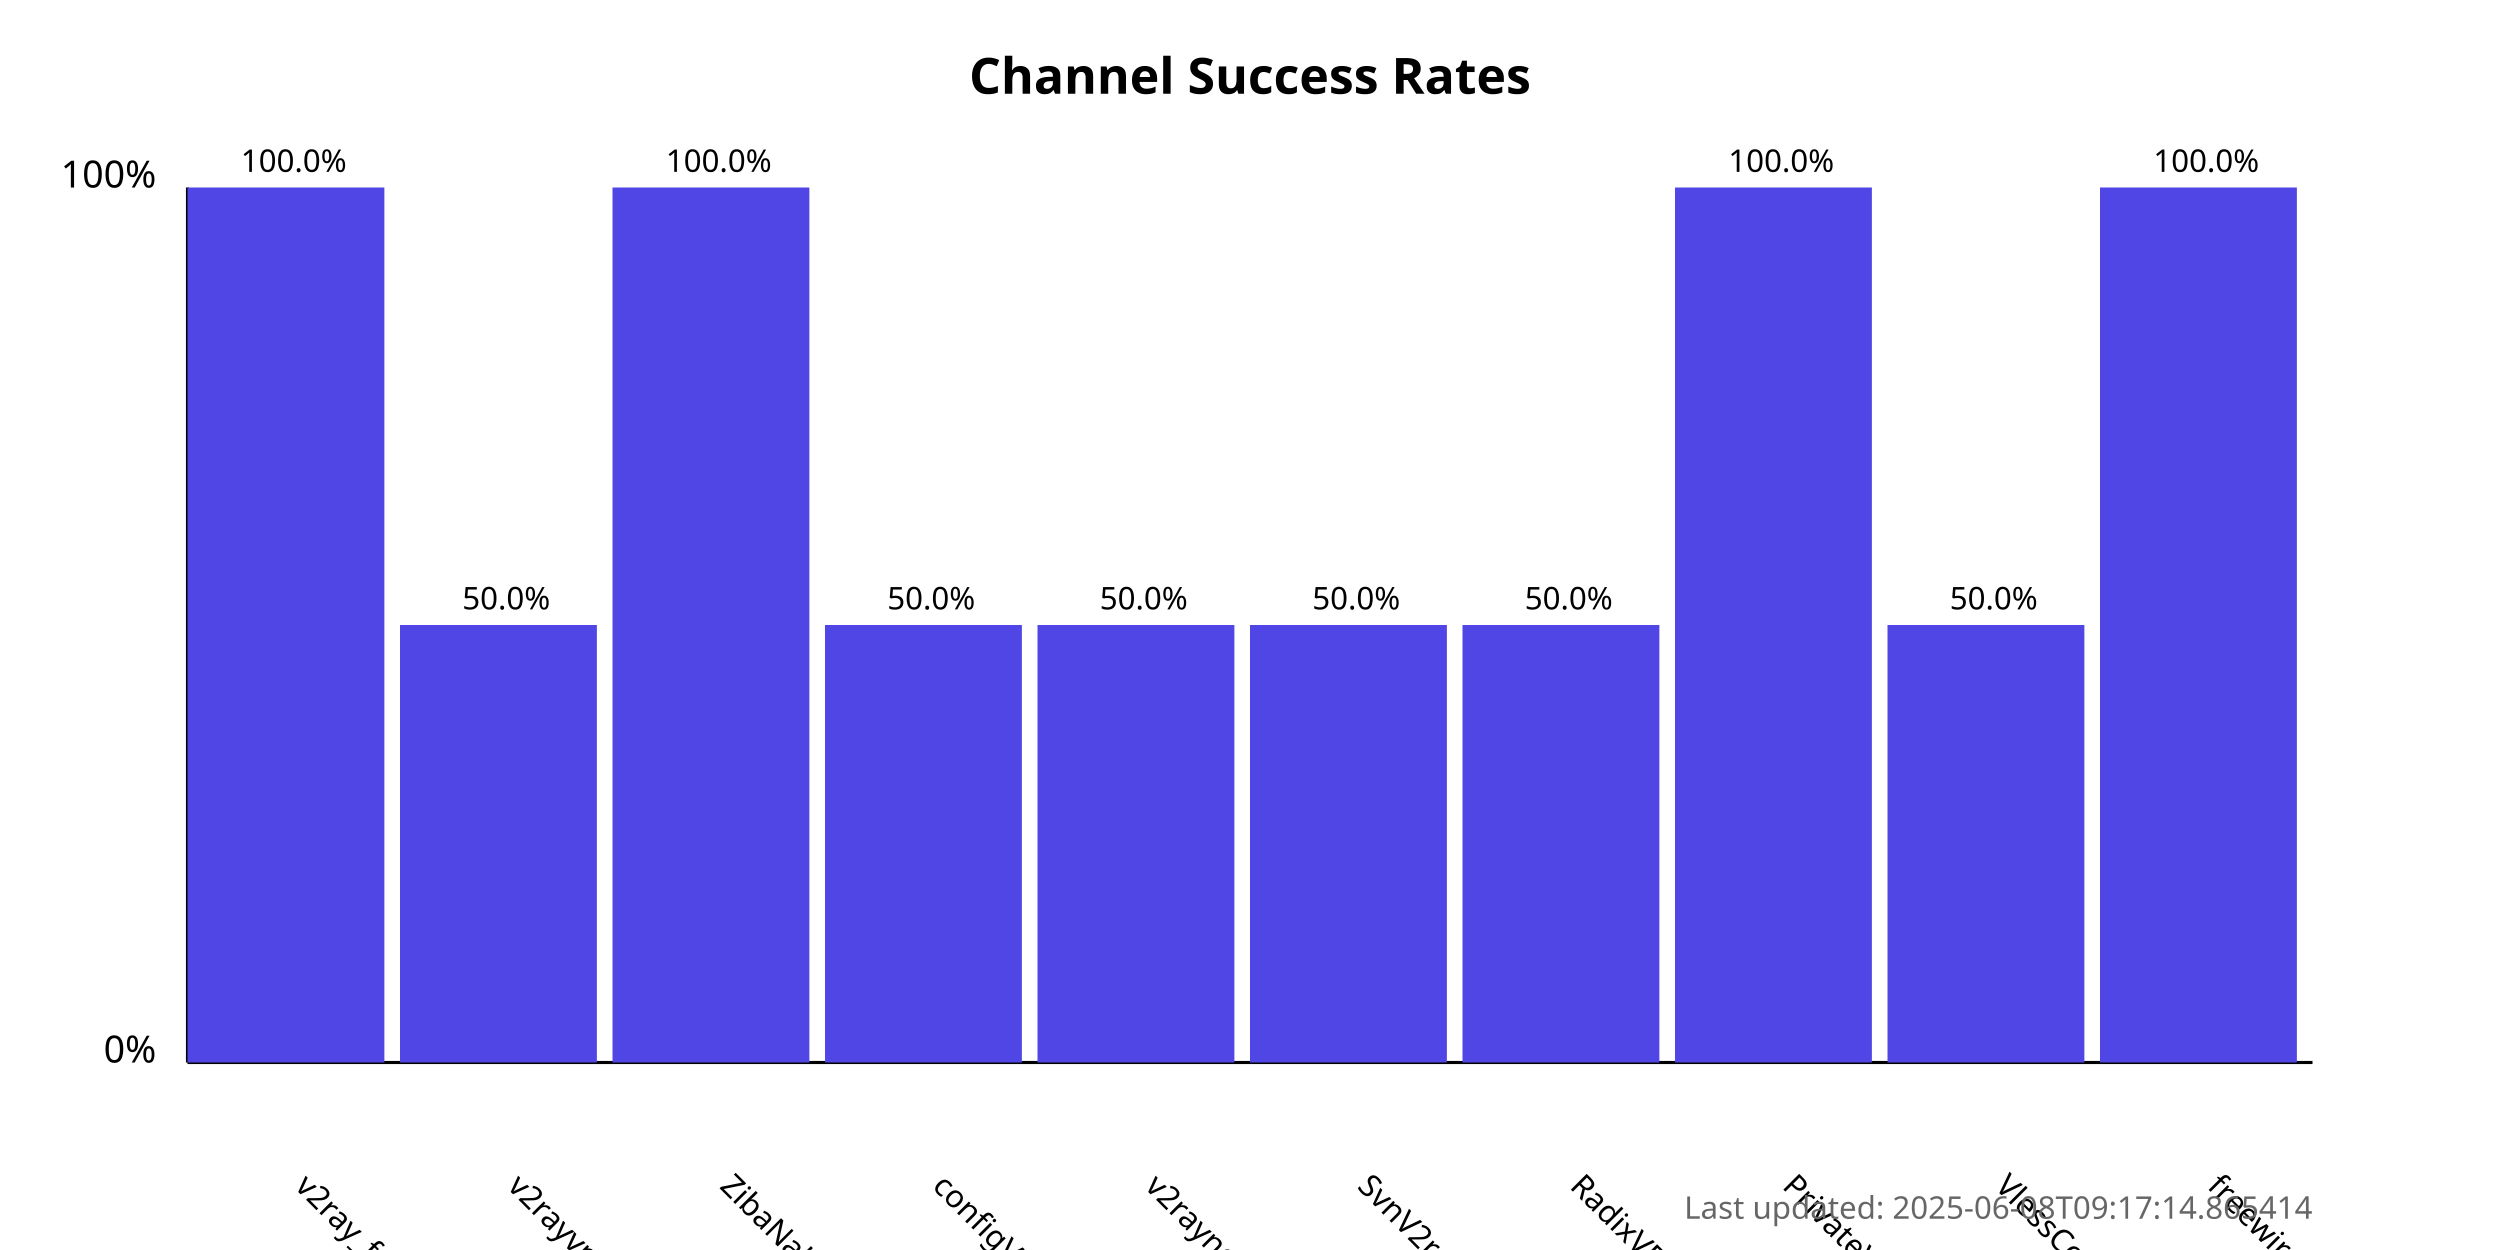
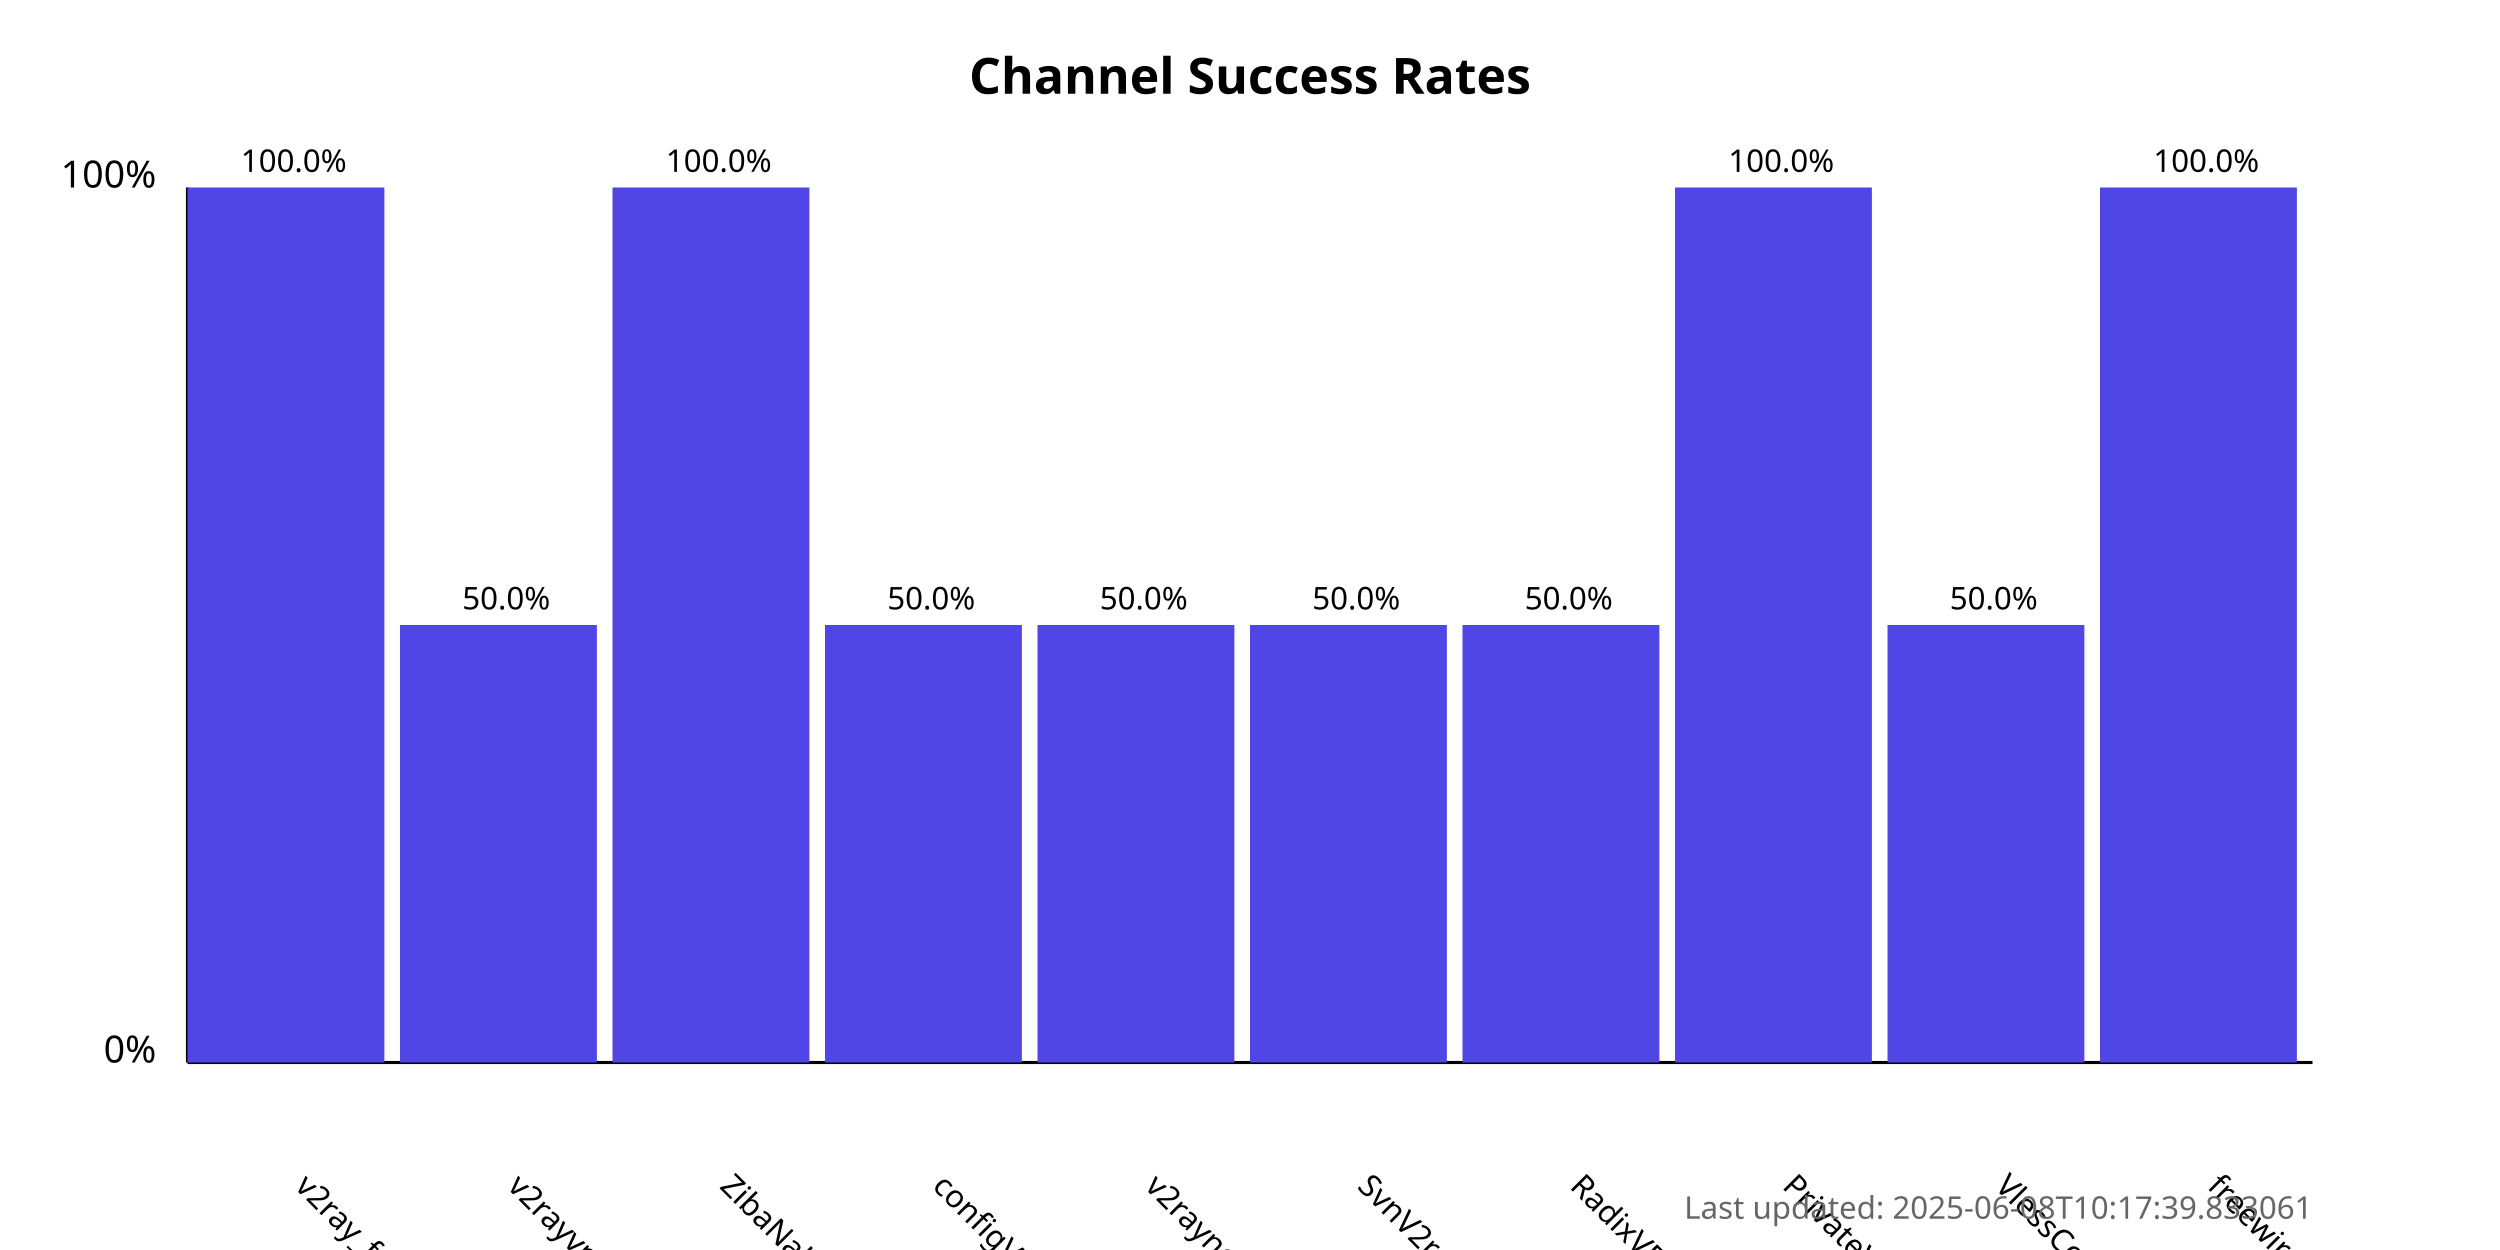
<svg xmlns="http://www.w3.org/2000/svg" width="800" height="400">
  <style>
            .chart-title { font: bold 16px sans-serif; }
            .axis-label { font: 12px sans-serif; }
            .tick-label { font: 10px sans-serif; }
            .bar { fill: #4f46e5; }
            .bar:hover { fill: #6366f1; }
            .timestamp { font: 10px sans-serif; fill: #666; }
        </style>
  <text x="400.0" y="30" text-anchor="middle" class="chart-title">
            Channel Success Rates
        </text>
  <line x1="60" y1="340" x2="60" y2="60" stroke="black" stroke-width="1" />
  <line x1="60" y1="340" x2="740" y2="340" stroke="black" stroke-width="1" />
  <text x="50" y="340" text-anchor="end" class="axis-label">0%</text>
  <text x="50" y="60" text-anchor="end" class="axis-label">100%</text>
  <g>
    <rect x="60" y="60.0" width="63.0" height="280.0" class="bar" />
    <text x="94.0" y="380" transform="rotate(45, 94.0, 380)" text-anchor="start" class="tick-label">
                v2ray_free_conf
            </text>
    <text x="94.0" y="55.0" text-anchor="middle" class="tick-label">
                100.0%
            </text>
  </g>
  <g>
    <rect x="128.0" y="200.0" width="63.0" height="140.0" class="bar" />
    <text x="162.0" y="380" transform="rotate(45, 162.0, 380)" text-anchor="start" class="tick-label">
                v2rayvpno
            </text>
    <text x="162.0" y="195.0" text-anchor="middle" class="tick-label">
                50.0%
            </text>
  </g>
  <g>
    <rect x="196.0" y="60.0" width="63.0" height="280.0" class="bar" />
    <text x="230.0" y="380" transform="rotate(45, 230.0, 380)" text-anchor="start" class="tick-label">
                ZibaNabz
            </text>
    <text x="230.0" y="55.0" text-anchor="middle" class="tick-label">
                100.0%
            </text>
  </g>
  <g>
    <rect x="264.0" y="200.0" width="63.0" height="140.0" class="bar" />
    <text x="298.0" y="380" transform="rotate(45, 298.0, 380)" text-anchor="start" class="tick-label">
                configV2rayForFree
            </text>
    <text x="298.0" y="195.0" text-anchor="middle" class="tick-label">
                50.0%
            </text>
  </g>
  <g>
    <rect x="332.0" y="200.0" width="63.0" height="140.0" class="bar" />
    <text x="366.0" y="380" transform="rotate(45, 366.0, 380)" text-anchor="start" class="tick-label">
                v2rayngvpn
            </text>
    <text x="366.0" y="195.0" text-anchor="middle" class="tick-label">
                50.0%
            </text>
  </g>
  <g>
    <rect x="400.0" y="200.0" width="63.0" height="140.0" class="bar" />
    <text x="434.0" y="380" transform="rotate(45, 434.0, 380)" text-anchor="start" class="tick-label">
                SvnV2ray
            </text>
    <text x="434.0" y="195.0" text-anchor="middle" class="tick-label">
                50.0%
            </text>
  </g>
  <g>
    <rect x="468.0" y="200.0" width="63.0" height="140.0" class="bar" />
    <text x="502.0" y="380" transform="rotate(45, 502.0, 380)" text-anchor="start" class="tick-label">
                RadixVPN
            </text>
    <text x="502.0" y="195.0" text-anchor="middle" class="tick-label">
                50.0%
            </text>
  </g>
  <g>
    <rect x="536.0" y="60.0" width="63.0" height="280.0" class="bar" />
    <text x="570.0" y="380" transform="rotate(45, 570.0, 380)" text-anchor="start" class="tick-label">
                PrivateVPNs
            </text>
    <text x="570.0" y="55.0" text-anchor="middle" class="tick-label">
                100.0%
            </text>
  </g>
  <g>
    <rect x="604.0" y="200.0" width="63.0" height="140.0" class="bar" />
    <text x="638.0" y="380" transform="rotate(45, 638.0, 380)" text-anchor="start" class="tick-label">
                VlessConfig
            </text>
    <text x="638.0" y="195.0" text-anchor="middle" class="tick-label">
                50.0%
            </text>
  </g>
  <g>
    <rect x="672.0" y="60.0" width="63.0" height="280.0" class="bar" />
    <text x="706.0" y="380" transform="rotate(45, 706.0, 380)" text-anchor="start" class="tick-label">
                freewireguard
            </text>
    <text x="706.0" y="55.0" text-anchor="middle" class="tick-label">
                100.0%
            </text>
  </g>
  <text x="740" y="390" text-anchor="end" class="timestamp">
-             Last updated: 2025-06-08T09:17:14.865414
+             Last updated: 2025-06-08T10:17:39.833061
        </text>
</svg>
